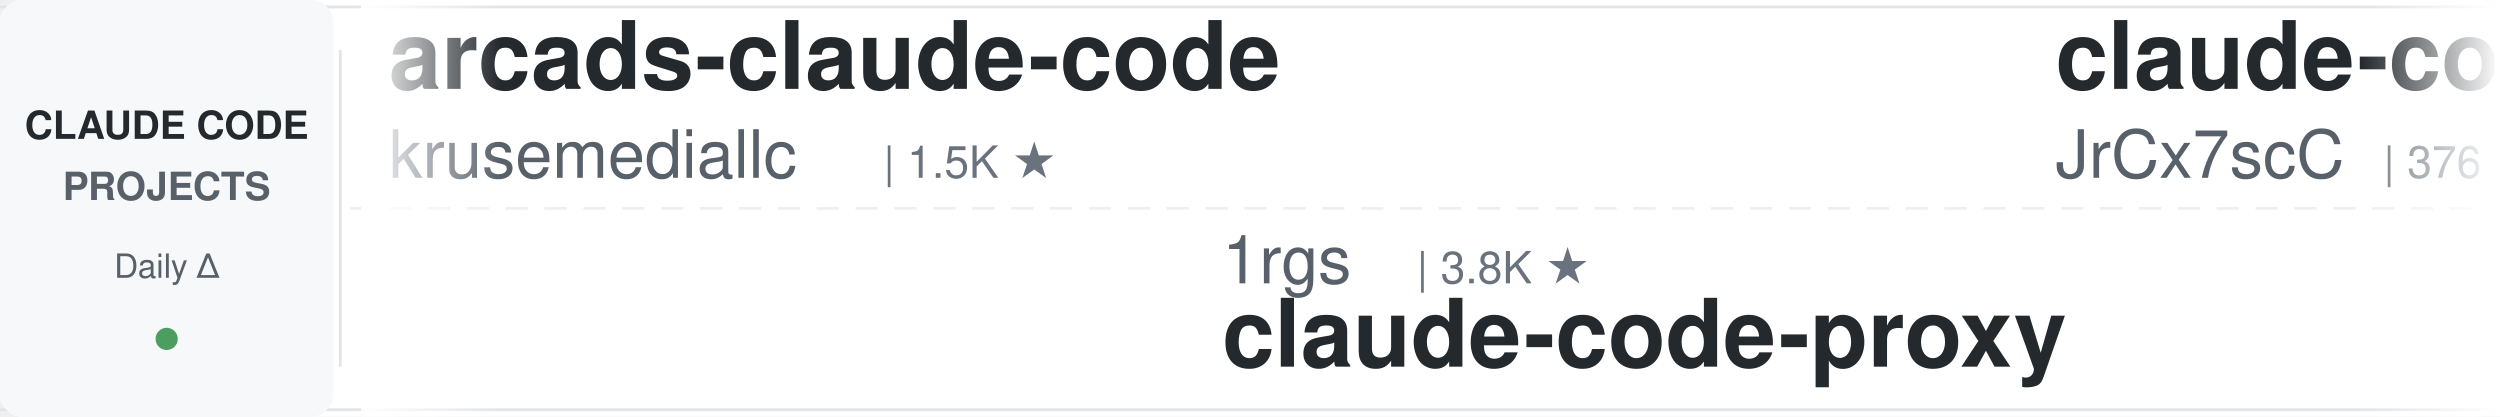
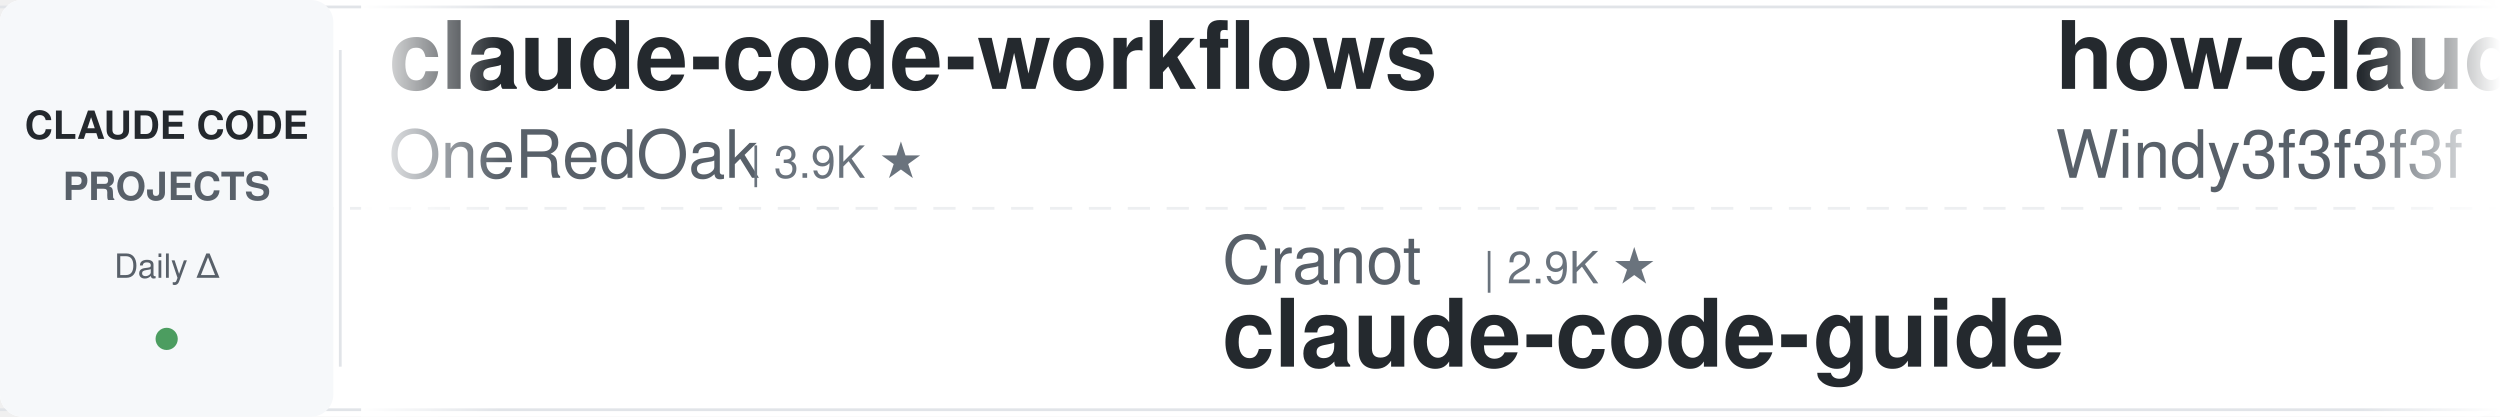
<svg xmlns="http://www.w3.org/2000/svg" width="900" height="150">
  <defs>
    <linearGradient id="leftFade" x1="0%" y1="0%" x2="100%" y2="0%">
      <stop offset="0%" style="stop-color:#ffffff;stop-opacity:1" />
      <stop offset="100%" style="stop-color:#ffffff;stop-opacity:0" />
    </linearGradient>
    <linearGradient id="rightFade" x1="0%" y1="0%" x2="100%" y2="0%">
      <stop offset="0%" style="stop-color:#ffffff;stop-opacity:0" />
      <stop offset="100%" style="stop-color:#ffffff;stop-opacity:1" />
    </linearGradient>
  </defs>
  <rect width="900" height="150" fill="#ffffff" rx="8" />
  <rect x="0" y="2" width="900" height="1" fill="#e1e4e8" />
  <rect x="0" y="147" width="900" height="1" fill="#e1e4e8" />
  <line x1="0" y1="75" x2="900" y2="75" stroke="#e1e4e8" stroke-width="1" stroke-dasharray="8 6" opacity="0.6" />
  <rect x="0" y="0" width="120" height="150" fill="#f6f8fa" rx="8" />
  <text x="60" y="50" font-family="-apple-system, BlinkMacSystemFont, 'Segoe UI', Helvetica, Arial, sans-serif" font-size="14" font-weight="600" fill="#24292e" text-anchor="middle">CLAUDE CODE</text>
  <text x="60" y="72" font-family="-apple-system, BlinkMacSystemFont, 'Segoe UI', Helvetica, Arial, sans-serif" font-size="14" font-weight="600" fill="#586069" text-anchor="middle">PROJECTS</text>
  <text x="60" y="100" font-family="-apple-system, BlinkMacSystemFont, 'Segoe UI', Helvetica, Arial, sans-serif" font-size="12" font-weight="500" fill="#586069" text-anchor="middle">Daily Δ</text>
  <circle cx="60" cy="122" r="4" fill="#22863a" opacity="0.8" />
  <rect x="122" y="18" width="1" height="114" fill="#e1e4e8" />
  <clipPath id="tickerClip">
    <rect x="130" y="0" width="770" height="150" />
  </clipPath>
  <g clip-path="url(#tickerClip)">
    <g id="tickerItems">
      <animateTransform attributeName="transform" attributeType="XML" type="translate" from="0 0" to="-3000 0" dur="54s" repeatCount="indefinite" />
      <g transform="translate(0, 0)">
-         <text x="140" y="32" font-family="-apple-system, BlinkMacSystemFont, 'Segoe UI', Helvetica, Arial, sans-serif" font-size="34" font-weight="600" fill="#24292e">arcads-claude-code</text>
-         <text x="140" y="64" font-family="-apple-system, BlinkMacSystemFont, 'Segoe UI', Helvetica, Arial, sans-serif" font-size="24" font-weight="400" fill="#586069">krusemediallc</text>
-         <text x="318" y="64" font-family="-apple-system, BlinkMacSystemFont, 'Segoe UI', Helvetica, Arial, sans-serif" font-size="16" font-weight="500" fill="#6a737d">| 1.5K ★</text>
+         <text x="140" y="32" font-family="-apple-system, BlinkMacSystemFont, 'Segoe UI', Helvetica, Arial, sans-serif" font-size="34" font-weight="600" fill="#24292e">claude-code-workflows</text>
+         <text x="140" y="64" font-family="-apple-system, BlinkMacSystemFont, 'Segoe UI', Helvetica, Arial, sans-serif" font-size="24" font-weight="400" fill="#586069">OneRedOak</text>
+         <text x="270" y="64" font-family="-apple-system, BlinkMacSystemFont, 'Segoe UI', Helvetica, Arial, sans-serif" font-size="16" font-weight="500" fill="#6a737d">| 3.9K ★</text>
      </g>
      <g transform="translate(300, 0)">
-         <text x="140" y="102" font-family="-apple-system, BlinkMacSystemFont, 'Segoe UI', Helvetica, Arial, sans-serif" font-size="24" font-weight="400" fill="#586069">1rgs</text>
-         <text x="210" y="102" font-family="-apple-system, BlinkMacSystemFont, 'Segoe UI', Helvetica, Arial, sans-serif" font-size="16" font-weight="500" fill="#6a737d">| 3.8K ★</text>
-         <text x="140" y="132" font-family="-apple-system, BlinkMacSystemFont, 'Segoe UI', Helvetica, Arial, sans-serif" font-size="34" font-weight="600" fill="#24292e">claude-code-proxy</text>
+         <text x="140" y="102" font-family="-apple-system, BlinkMacSystemFont, 'Segoe UI', Helvetica, Arial, sans-serif" font-size="24" font-weight="400" fill="#586069">Cranot</text>
+         <text x="234" y="102" font-family="-apple-system, BlinkMacSystemFont, 'Segoe UI', Helvetica, Arial, sans-serif" font-size="16" font-weight="500" fill="#6a737d">| 2.9K ★</text>
+         <text x="140" y="132" font-family="-apple-system, BlinkMacSystemFont, 'Segoe UI', Helvetica, Arial, sans-serif" font-size="34" font-weight="600" fill="#24292e">claude-code-guide</text>
      </g>
      <g transform="translate(600, 0)">
-         <text x="140" y="32" font-family="-apple-system, BlinkMacSystemFont, 'Segoe UI', Helvetica, Arial, sans-serif" font-size="34" font-weight="600" fill="#24292e">claude-code-source</text>
-         <text x="140" y="64" font-family="-apple-system, BlinkMacSystemFont, 'Segoe UI', Helvetica, Arial, sans-serif" font-size="24" font-weight="400" fill="#586069">JrCx7scC</text>
-         <text x="258" y="64" font-family="-apple-system, BlinkMacSystemFont, 'Segoe UI', Helvetica, Arial, sans-serif" font-size="16" font-weight="500" fill="#6a737d">| 376 ★</text>
+         <text x="140" y="32" font-family="-apple-system, BlinkMacSystemFont, 'Segoe UI', Helvetica, Arial, sans-serif" font-size="34" font-weight="600" fill="#24292e">how-claude-code-works</text>
+         <text x="140" y="64" font-family="-apple-system, BlinkMacSystemFont, 'Segoe UI', Helvetica, Arial, sans-serif" font-size="24" font-weight="400" fill="#586069">Windy3f3f3f3f</text>
+         <text x="318" y="64" font-family="-apple-system, BlinkMacSystemFont, 'Segoe UI', Helvetica, Arial, sans-serif" font-size="16" font-weight="500" fill="#6a737d">| 3.7K ★</text>
      </g>
      <g transform="translate(900, 0)">
-         <text x="140" y="102" font-family="-apple-system, BlinkMacSystemFont, 'Segoe UI', Helvetica, Arial, sans-serif" font-size="24" font-weight="400" fill="#586069">frankbria</text>
-         <text x="270" y="102" font-family="-apple-system, BlinkMacSystemFont, 'Segoe UI', Helvetica, Arial, sans-serif" font-size="16" font-weight="500" fill="#6a737d">| 9.6K ★</text>
-         <text x="140" y="132" font-family="-apple-system, BlinkMacSystemFont, 'Segoe UI', Helvetica, Arial, sans-serif" font-size="34" font-weight="600" fill="#24292e">ralph-claude-code</text>
+         <text x="140" y="102" font-family="-apple-system, BlinkMacSystemFont, 'Segoe UI', Helvetica, Arial, sans-serif" font-size="24" font-weight="400" fill="#586069">anthropics</text>
+         <text x="282" y="102" font-family="-apple-system, BlinkMacSystemFont, 'Segoe UI', Helvetica, Arial, sans-serif" font-size="16" font-weight="500" fill="#6a737d">| 992 ★</text>
+         <text x="140" y="132" font-family="-apple-system, BlinkMacSystemFont, 'Segoe UI', Helvetica, Arial, sans-serif" font-size="34" font-weight="600" fill="#24292e">claude-code-base-action</text>
      </g>
      <g transform="translate(1200, 0)">
-         <text x="140" y="32" font-family="-apple-system, BlinkMacSystemFont, 'Segoe UI', Helvetica, Arial, sans-serif" font-size="34" font-weight="600" fill="#24292e">my-claude-code-setup</text>
-         <text x="140" y="64" font-family="-apple-system, BlinkMacSystemFont, 'Segoe UI', Helvetica, Arial, sans-serif" font-size="24" font-weight="400" fill="#586069">centminmod</text>
-         <text x="282" y="64" font-family="-apple-system, BlinkMacSystemFont, 'Segoe UI', Helvetica, Arial, sans-serif" font-size="16" font-weight="500" fill="#6a737d">| 2.6K ★</text>
+         <text x="140" y="32" font-family="-apple-system, BlinkMacSystemFont, 'Segoe UI', Helvetica, Arial, sans-serif" font-size="34" font-weight="600" fill="#24292e">claude-code-templates</text>
+         <text x="140" y="64" font-family="-apple-system, BlinkMacSystemFont, 'Segoe UI', Helvetica, Arial, sans-serif" font-size="24" font-weight="400" fill="#586069">davila7</text>
+         <text x="246" y="64" font-family="-apple-system, BlinkMacSystemFont, 'Segoe UI', Helvetica, Arial, sans-serif" font-size="16" font-weight="500" fill="#6a737d">| 32.0K ★</text>
      </g>
      <g transform="translate(1500, 0)">
-         <text x="140" y="102" font-family="-apple-system, BlinkMacSystemFont, 'Segoe UI', Helvetica, Arial, sans-serif" font-size="24" font-weight="400" fill="#586069">feiskyer</text>
-         <text x="258" y="102" font-family="-apple-system, BlinkMacSystemFont, 'Segoe UI', Helvetica, Arial, sans-serif" font-size="16" font-weight="500" fill="#6a737d">| 1.7K ★</text>
-         <text x="140" y="132" font-family="-apple-system, BlinkMacSystemFont, 'Segoe UI', Helvetica, Arial, sans-serif" font-size="34" font-weight="600" fill="#24292e">claude-code-settings</text>
+         <text x="140" y="102" font-family="-apple-system, BlinkMacSystemFont, 'Segoe UI', Helvetica, Arial, sans-serif" font-size="24" font-weight="400" fill="#586069">oboard</text>
+         <text x="234" y="102" font-family="-apple-system, BlinkMacSystemFont, 'Segoe UI', Helvetica, Arial, sans-serif" font-size="16" font-weight="500" fill="#6a737d">| 3.3K ★</text>
+         <text x="140" y="132" font-family="-apple-system, BlinkMacSystemFont, 'Segoe UI', Helvetica, Arial, sans-serif" font-size="34" font-weight="600" fill="#24292e">claude-code-rev</text>
      </g>
      <g transform="translate(1800, 0)">
-         <text x="140" y="32" font-family="-apple-system, BlinkMacSystemFont, 'Segoe UI', Helvetica, Arial, sans-serif" font-size="34" font-weight="600" fill="#24292e">Auto-claude-code-researc...</text>
-         <text x="140" y="64" font-family="-apple-system, BlinkMacSystemFont, 'Segoe UI', Helvetica, Arial, sans-serif" font-size="24" font-weight="400" fill="#586069">wanshuiyin</text>
-         <text x="282" y="64" font-family="-apple-system, BlinkMacSystemFont, 'Segoe UI', Helvetica, Arial, sans-serif" font-size="16" font-weight="500" fill="#6a737d">| 16.7K ★</text>
+         <text x="140" y="32" font-family="-apple-system, BlinkMacSystemFont, 'Segoe UI', Helvetica, Arial, sans-serif" font-size="34" font-weight="600" fill="#24292e">claude-code-proxy</text>
+         <text x="140" y="64" font-family="-apple-system, BlinkMacSystemFont, 'Segoe UI', Helvetica, Arial, sans-serif" font-size="24" font-weight="400" fill="#586069">1rgs</text>
+         <text x="210" y="64" font-family="-apple-system, BlinkMacSystemFont, 'Segoe UI', Helvetica, Arial, sans-serif" font-size="16" font-weight="500" fill="#6a737d">| 3.8K ★</text>
      </g>
      <g transform="translate(2100, 0)">
-         <text x="140" y="102" font-family="-apple-system, BlinkMacSystemFont, 'Segoe UI', Helvetica, Arial, sans-serif" font-size="24" font-weight="400" fill="#586069">https-deeplearning-ai</text>
-         <text x="414" y="102" font-family="-apple-system, BlinkMacSystemFont, 'Segoe UI', Helvetica, Arial, sans-serif" font-size="16" font-weight="500" fill="#6a737d">| 554 ★</text>
-         <text x="140" y="132" font-family="-apple-system, BlinkMacSystemFont, 'Segoe UI', Helvetica, Arial, sans-serif" font-size="34" font-weight="600" fill="#24292e">sc-claude-code-files</text>
+         <text x="140" y="102" font-family="-apple-system, BlinkMacSystemFont, 'Segoe UI', Helvetica, Arial, sans-serif" font-size="24" font-weight="400" fill="#586069">shanraisshan</text>
+         <text x="306" y="102" font-family="-apple-system, BlinkMacSystemFont, 'Segoe UI', Helvetica, Arial, sans-serif" font-size="16" font-weight="500" fill="#6a737d">| 66.4K ★</text>
+         <text x="140" y="132" font-family="-apple-system, BlinkMacSystemFont, 'Segoe UI', Helvetica, Arial, sans-serif" font-size="34" font-weight="600" fill="#24292e">claude-code-best-practic...</text>
      </g>
      <g transform="translate(2400, 0)">
-         <text x="140" y="32" font-family="-apple-system, BlinkMacSystemFont, 'Segoe UI', Helvetica, Arial, sans-serif" font-size="34" font-weight="600" fill="#24292e">claude-coder</text>
-         <text x="140" y="64" font-family="-apple-system, BlinkMacSystemFont, 'Segoe UI', Helvetica, Arial, sans-serif" font-size="24" font-weight="400" fill="#586069">kodu-ai</text>
-         <text x="246" y="64" font-family="-apple-system, BlinkMacSystemFont, 'Segoe UI', Helvetica, Arial, sans-serif" font-size="16" font-weight="500" fill="#6a737d">| 5.2K ★</text>
+         <text x="140" y="32" font-family="-apple-system, BlinkMacSystemFont, 'Segoe UI', Helvetica, Arial, sans-serif" font-size="34" font-weight="600" fill="#24292e">claude-code-book</text>
+         <text x="140" y="64" font-family="-apple-system, BlinkMacSystemFont, 'Segoe UI', Helvetica, Arial, sans-serif" font-size="24" font-weight="400" fill="#586069">lintsinghua</text>
+         <text x="294" y="64" font-family="-apple-system, BlinkMacSystemFont, 'Segoe UI', Helvetica, Arial, sans-serif" font-size="16" font-weight="500" fill="#6a737d">| 4.3K ★</text>
      </g>
      <g transform="translate(2700, 0)">
-         <text x="140" y="102" font-family="-apple-system, BlinkMacSystemFont, 'Segoe UI', Helvetica, Arial, sans-serif" font-size="24" font-weight="400" fill="#586069">liuup</text>
-         <text x="222" y="102" font-family="-apple-system, BlinkMacSystemFont, 'Segoe UI', Helvetica, Arial, sans-serif" font-size="16" font-weight="500" fill="#6a737d">| 4.0K ★</text>
-         <text x="140" y="132" font-family="-apple-system, BlinkMacSystemFont, 'Segoe UI', Helvetica, Arial, sans-serif" font-size="34" font-weight="600" fill="#24292e">claude-code-analysis</text>
+         <text x="140" y="102" font-family="-apple-system, BlinkMacSystemFont, 'Segoe UI', Helvetica, Arial, sans-serif" font-size="24" font-weight="400" fill="#586069">disler</text>
+         <text x="234" y="102" font-family="-apple-system, BlinkMacSystemFont, 'Segoe UI', Helvetica, Arial, sans-serif" font-size="16" font-weight="500" fill="#6a737d">| 1.7K ★</text>
+         <text x="140" y="132" font-family="-apple-system, BlinkMacSystemFont, 'Segoe UI', Helvetica, Arial, sans-serif" font-size="34" font-weight="600" fill="#24292e">pi-vs-claude-code</text>
      </g>
      <g transform="translate(3000, 0)">
-         <text x="140" y="32" font-family="-apple-system, BlinkMacSystemFont, 'Segoe UI', Helvetica, Arial, sans-serif" font-size="34" font-weight="600" fill="#24292e">arcads-claude-code</text>
-         <text x="140" y="64" font-family="-apple-system, BlinkMacSystemFont, 'Segoe UI', Helvetica, Arial, sans-serif" font-size="24" font-weight="400" fill="#586069">krusemediallc</text>
-         <text x="318" y="64" font-family="-apple-system, BlinkMacSystemFont, 'Segoe UI', Helvetica, Arial, sans-serif" font-size="16" font-weight="500" fill="#6a737d">| 1.5K ★</text>
+         <text x="140" y="32" font-family="-apple-system, BlinkMacSystemFont, 'Segoe UI', Helvetica, Arial, sans-serif" font-size="34" font-weight="600" fill="#24292e">claude-code-workflows</text>
+         <text x="140" y="64" font-family="-apple-system, BlinkMacSystemFont, 'Segoe UI', Helvetica, Arial, sans-serif" font-size="24" font-weight="400" fill="#586069">OneRedOak</text>
+         <text x="270" y="64" font-family="-apple-system, BlinkMacSystemFont, 'Segoe UI', Helvetica, Arial, sans-serif" font-size="16" font-weight="500" fill="#6a737d">| 3.9K ★</text>
      </g>
      <g transform="translate(3300, 0)">
-         <text x="140" y="102" font-family="-apple-system, BlinkMacSystemFont, 'Segoe UI', Helvetica, Arial, sans-serif" font-size="24" font-weight="400" fill="#586069">1rgs</text>
-         <text x="210" y="102" font-family="-apple-system, BlinkMacSystemFont, 'Segoe UI', Helvetica, Arial, sans-serif" font-size="16" font-weight="500" fill="#6a737d">| 3.8K ★</text>
-         <text x="140" y="132" font-family="-apple-system, BlinkMacSystemFont, 'Segoe UI', Helvetica, Arial, sans-serif" font-size="34" font-weight="600" fill="#24292e">claude-code-proxy</text>
+         <text x="140" y="102" font-family="-apple-system, BlinkMacSystemFont, 'Segoe UI', Helvetica, Arial, sans-serif" font-size="24" font-weight="400" fill="#586069">Cranot</text>
+         <text x="234" y="102" font-family="-apple-system, BlinkMacSystemFont, 'Segoe UI', Helvetica, Arial, sans-serif" font-size="16" font-weight="500" fill="#6a737d">| 2.9K ★</text>
+         <text x="140" y="132" font-family="-apple-system, BlinkMacSystemFont, 'Segoe UI', Helvetica, Arial, sans-serif" font-size="34" font-weight="600" fill="#24292e">claude-code-guide</text>
      </g>
      <g transform="translate(3600, 0)">
-         <text x="140" y="32" font-family="-apple-system, BlinkMacSystemFont, 'Segoe UI', Helvetica, Arial, sans-serif" font-size="34" font-weight="600" fill="#24292e">claude-code-source</text>
-         <text x="140" y="64" font-family="-apple-system, BlinkMacSystemFont, 'Segoe UI', Helvetica, Arial, sans-serif" font-size="24" font-weight="400" fill="#586069">JrCx7scC</text>
-         <text x="258" y="64" font-family="-apple-system, BlinkMacSystemFont, 'Segoe UI', Helvetica, Arial, sans-serif" font-size="16" font-weight="500" fill="#6a737d">| 376 ★</text>
+         <text x="140" y="32" font-family="-apple-system, BlinkMacSystemFont, 'Segoe UI', Helvetica, Arial, sans-serif" font-size="34" font-weight="600" fill="#24292e">how-claude-code-works</text>
+         <text x="140" y="64" font-family="-apple-system, BlinkMacSystemFont, 'Segoe UI', Helvetica, Arial, sans-serif" font-size="24" font-weight="400" fill="#586069">Windy3f3f3f3f</text>
+         <text x="318" y="64" font-family="-apple-system, BlinkMacSystemFont, 'Segoe UI', Helvetica, Arial, sans-serif" font-size="16" font-weight="500" fill="#6a737d">| 3.7K ★</text>
      </g>
      <g transform="translate(3900, 0)">
-         <text x="140" y="102" font-family="-apple-system, BlinkMacSystemFont, 'Segoe UI', Helvetica, Arial, sans-serif" font-size="24" font-weight="400" fill="#586069">frankbria</text>
-         <text x="270" y="102" font-family="-apple-system, BlinkMacSystemFont, 'Segoe UI', Helvetica, Arial, sans-serif" font-size="16" font-weight="500" fill="#6a737d">| 9.6K ★</text>
-         <text x="140" y="132" font-family="-apple-system, BlinkMacSystemFont, 'Segoe UI', Helvetica, Arial, sans-serif" font-size="34" font-weight="600" fill="#24292e">ralph-claude-code</text>
+         <text x="140" y="102" font-family="-apple-system, BlinkMacSystemFont, 'Segoe UI', Helvetica, Arial, sans-serif" font-size="24" font-weight="400" fill="#586069">anthropics</text>
+         <text x="282" y="102" font-family="-apple-system, BlinkMacSystemFont, 'Segoe UI', Helvetica, Arial, sans-serif" font-size="16" font-weight="500" fill="#6a737d">| 992 ★</text>
+         <text x="140" y="132" font-family="-apple-system, BlinkMacSystemFont, 'Segoe UI', Helvetica, Arial, sans-serif" font-size="34" font-weight="600" fill="#24292e">claude-code-base-action</text>
      </g>
    </g>
  </g>
  <rect x="130" y="0" width="50" height="150" fill="url(#leftFade)" />
  <rect x="850" y="0" width="50" height="150" fill="url(#rightFade)" />
</svg>
